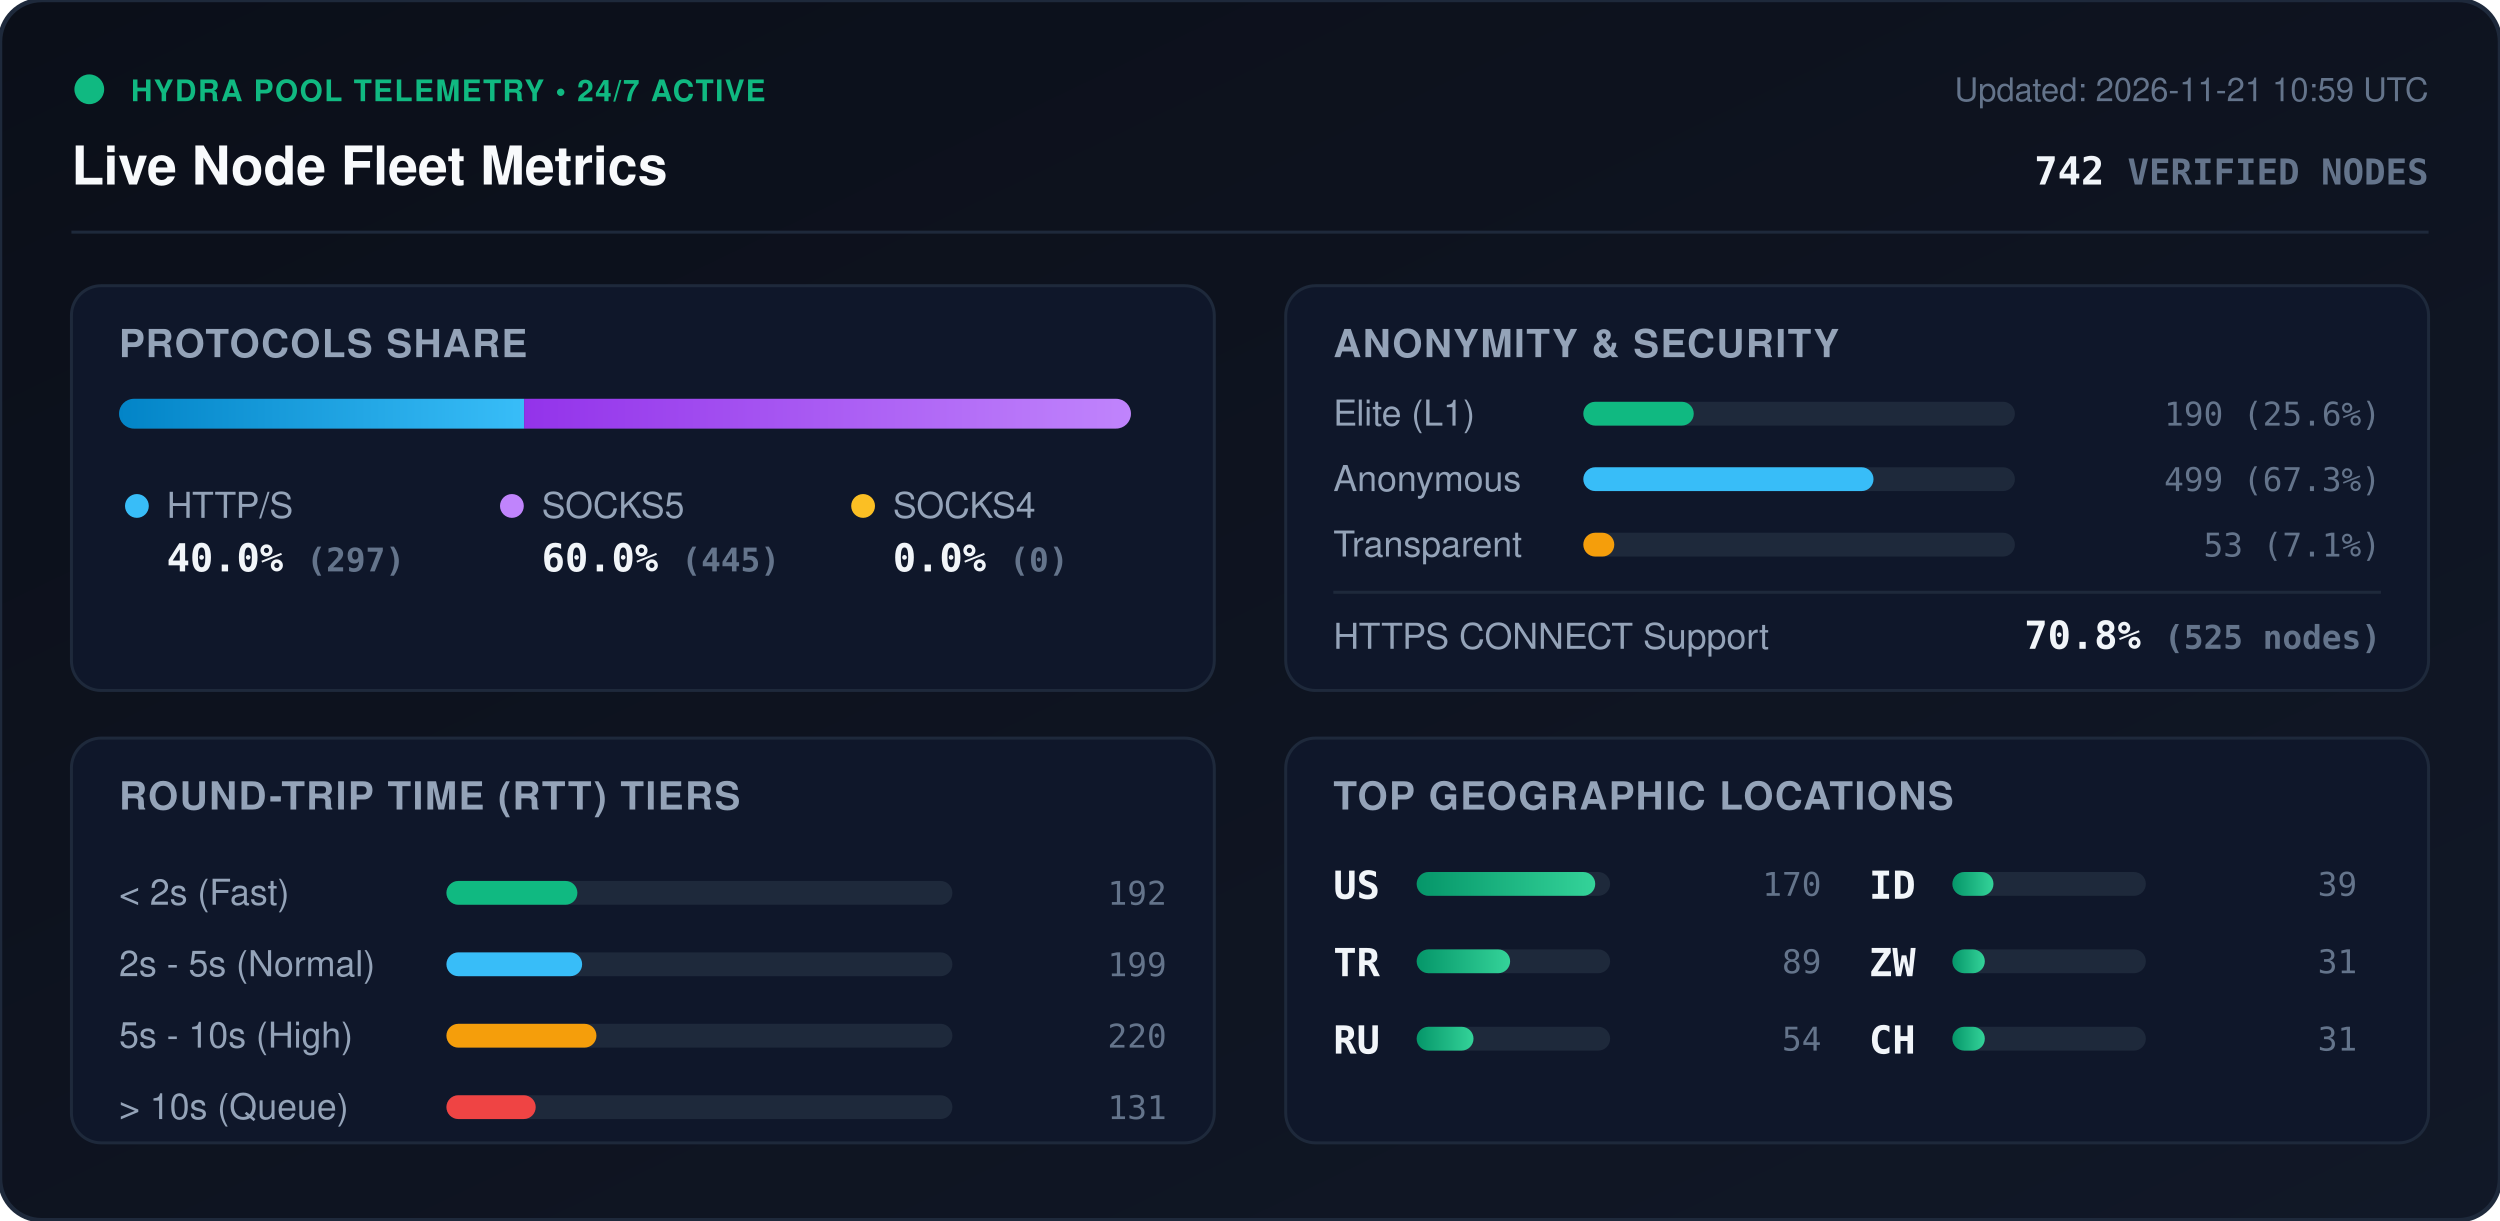
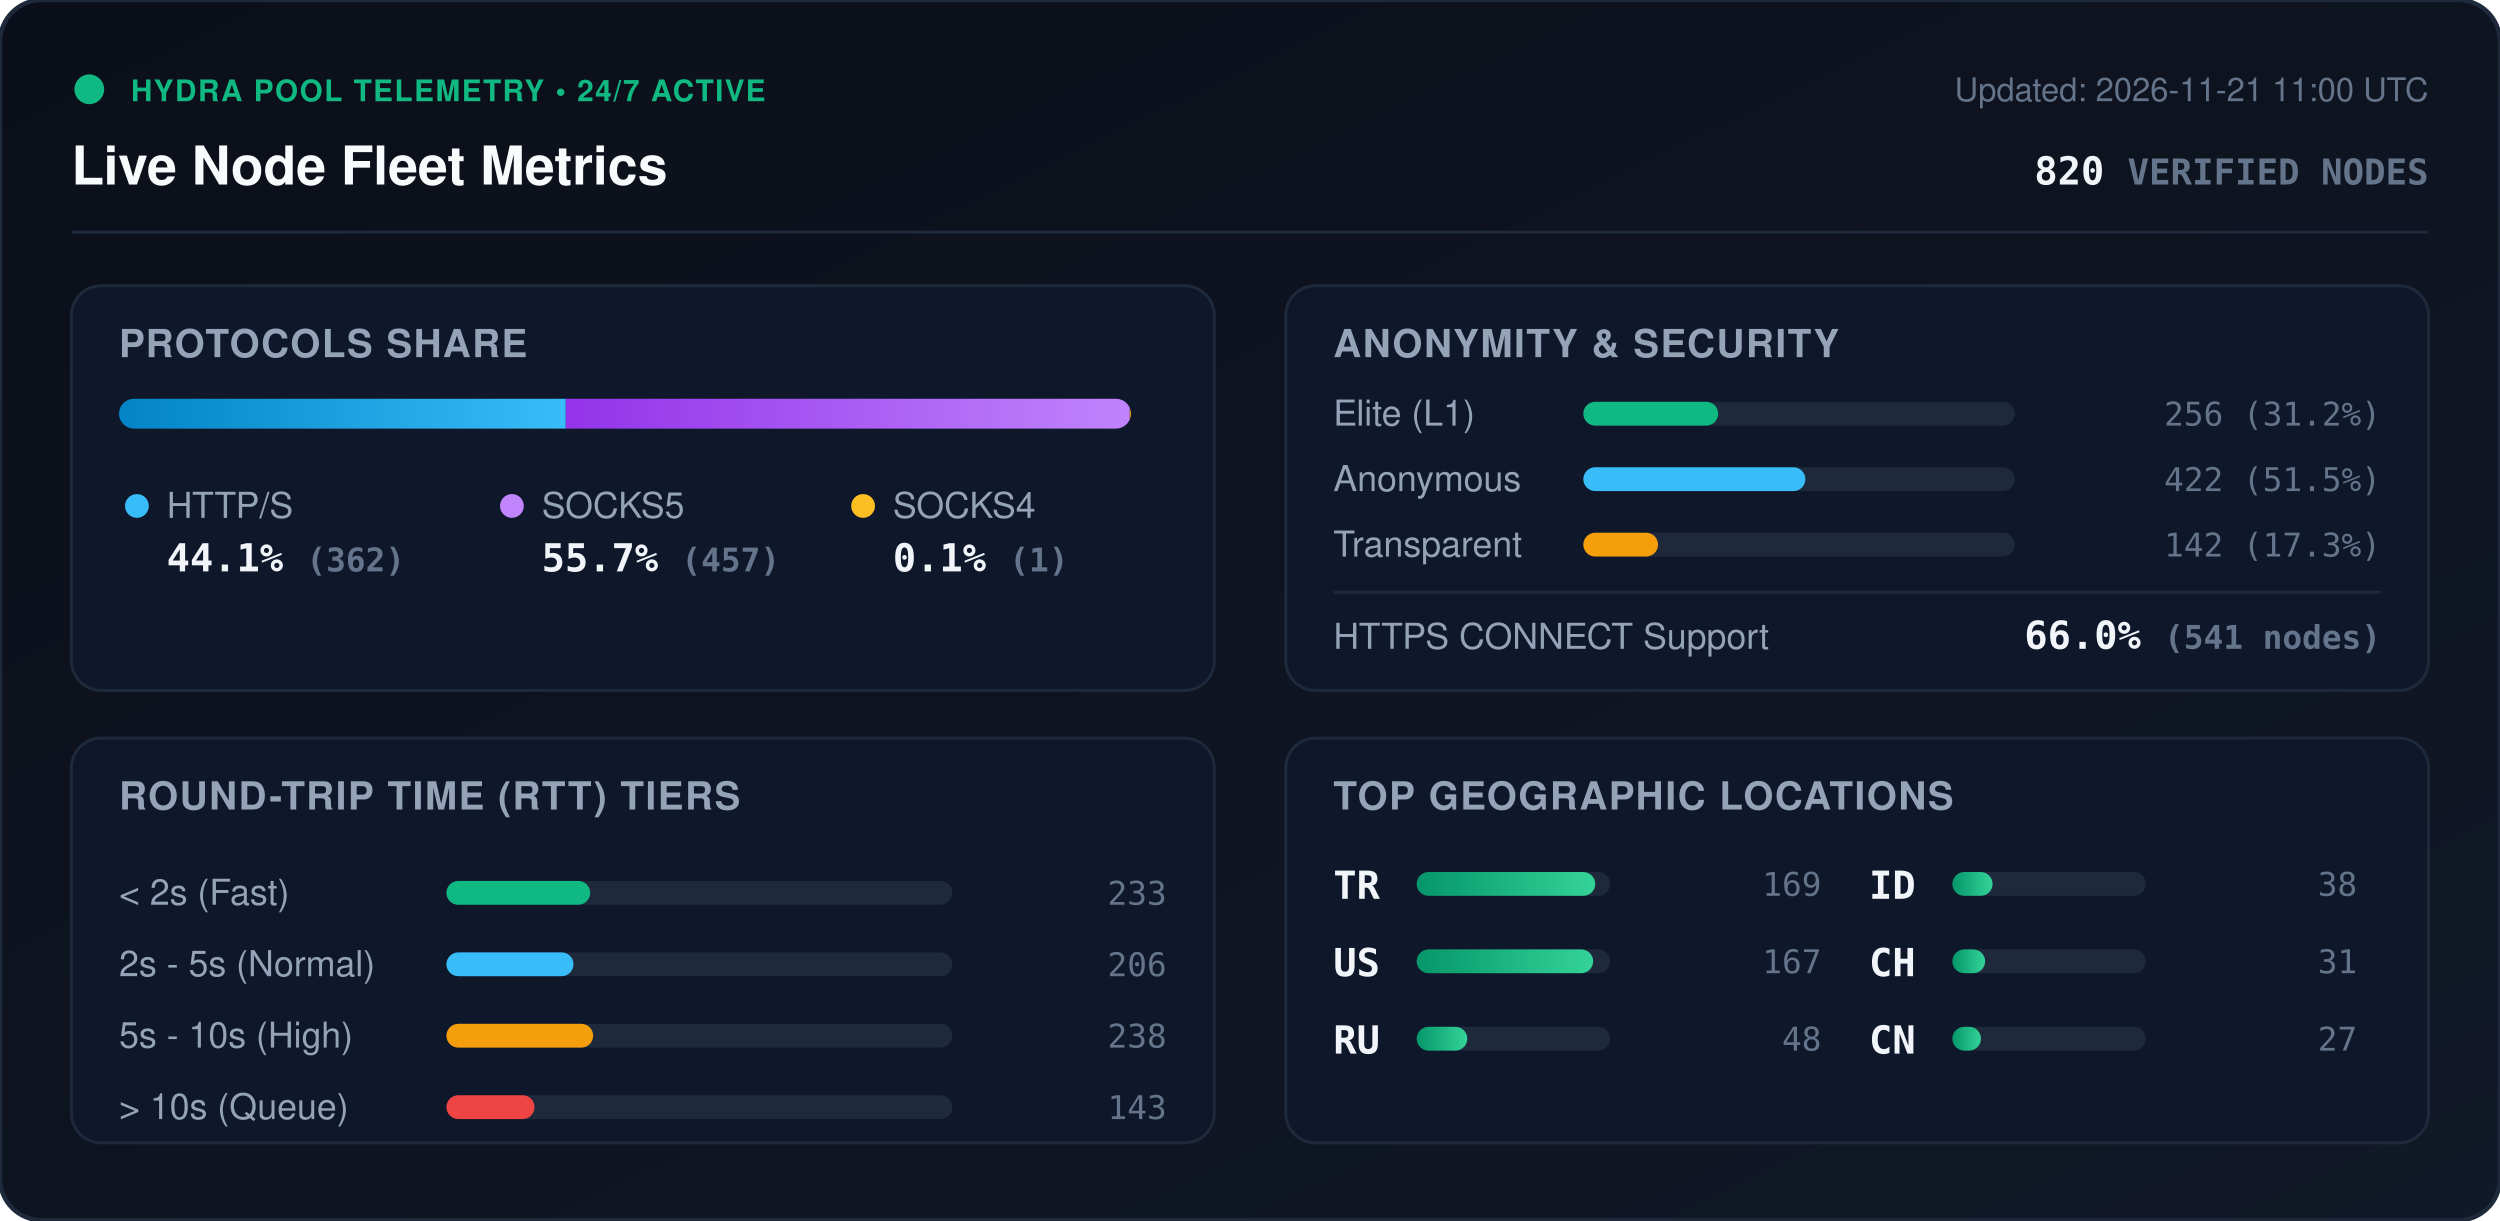
<svg xmlns="http://www.w3.org/2000/svg" viewBox="0 0 840 410" width="840" height="410" style="max-width: 100%; height: auto;">
  <defs>
    <linearGradient id="bg" x1="0%" y1="0%" x2="100%" y2="100%">
      <stop offset="0%" stop-color="#0b0f19" />
      <stop offset="100%" stop-color="#111827" />
    </linearGradient>
    <linearGradient id="bar-http" x1="0%" y1="0%" x2="100%" y2="0%">
      <stop offset="0%" stop-color="#0284c7" />
      <stop offset="100%" stop-color="#38bdf8" />
    </linearGradient>
    <linearGradient id="bar-socks5" x1="0%" y1="0%" x2="100%" y2="0%">
      <stop offset="0%" stop-color="#9333ea" />
      <stop offset="100%" stop-color="#c084fc" />
    </linearGradient>
    <linearGradient id="bar-socks4" x1="0%" y1="0%" x2="100%" y2="0%">
      <stop offset="0%" stop-color="#d97706" />
      <stop offset="100%" stop-color="#fbbf24" />
    </linearGradient>
    <linearGradient id="bar-green" x1="0%" y1="0%" x2="100%" y2="0%">
      <stop offset="0%" stop-color="#059669" />
      <stop offset="100%" stop-color="#34d399" />
    </linearGradient>
    <clipPath id="prog-track-clip">
      <rect width="340.0" height="10" rx="5" />
    </clipPath>
    <style>
      .title { font: 700 18px -apple-system, BlinkMacSystemFont, 'Segoe UI', Helvetica, Arial, sans-serif; fill: #f8fafc; }
      .sub { font: 500 11px -apple-system, BlinkMacSystemFont, 'Segoe UI', Helvetica, Arial, sans-serif; fill: #64748b; }
      .section-hdr { font: 600 13px -apple-system, BlinkMacSystemFont, 'Segoe UI', Helvetica, Arial, sans-serif; fill: #94a3b8; letter-spacing: 0.5px; }
      .metric-val { font: 700 13px -apple-system, BlinkMacSystemFont, 'Segoe UI', Helvetica, Arial, sans-serif; fill: #f1f5f9; }
      .metric-lbl { font: 500 12px -apple-system, BlinkMacSystemFont, 'Segoe UI', Helvetica, Arial, sans-serif; fill: #94a3b8; }
      .badge-txt { font: 700 10px -apple-system, BlinkMacSystemFont, 'Segoe UI', Helvetica, Arial, sans-serif; fill: #10b981; letter-spacing: 0.5px; }
      .mono { font-family: ui-monospace, SFMono-Regular, Menlo, Monaco, Consolas, monospace; }
      .pulse { animation: beacon 2s infinite ease-in-out; }
      @keyframes beacon { 0%, 100% { opacity: 1; } 50% { opacity: 0.35; } }
    </style>
  </defs>
  <rect width="840" height="410" rx="14" fill="url(#bg)" stroke="#1e293b" stroke-width="1.5" />
  <g transform="translate(24, 24)">
    <circle cx="6" cy="6" r="5" fill="#10b981" class="pulse" />
    <text x="20" y="10" class="badge-txt">HYDRA POOL TELEMETRY • 24/7 ACTIVE</text>
    <text x="0" y="38" class="title">Live Node Fleet Metrics</text>
-     <text x="792" y="10" text-anchor="end" class="sub">Updated: 2026-11-21 10:59 UTC</text>
-     <text x="792" y="38" text-anchor="end" class="metric-val mono" fill="#38bdf8">742 <tspan font-size="12" fill="#64748b">VERIFIED NODES</tspan>
+     <text x="792" y="10" text-anchor="end" class="sub">Updated: 2026-11-21 11:00 UTC</text>
+     <text x="792" y="38" text-anchor="end" class="metric-val mono" fill="#38bdf8">820 <tspan font-size="12" fill="#64748b">VERIFIED NODES</tspan>
    </text>
  </g>
  <line x1="24" y1="78" x2="816" y2="78" stroke="#1e293b" stroke-width="1" />
  <g transform="translate(24, 96)">
    <rect width="384" height="136" rx="10" fill="#0f172a" stroke="#1e293b" />
    <text x="16" y="24" class="section-hdr">PROTOCOLS SHARE</text>
    <g transform="translate(16, 38)">
      <rect width="340.0" height="10" rx="5" fill="#1e293b" />
      <g clip-path="url(#prog-track-clip)">
-         <rect x="0" width="136.1" height="10" fill="url(#bar-http)" />
-         <rect x="136.1" width="203.9" height="10" fill="url(#bar-socks5)" />
-         <rect x="340.0" width="0.0" height="10" fill="url(#bar-socks4)" />
+         <rect x="0" width="150.1" height="10" fill="url(#bar-http)" />
+         <rect x="150.1" width="189.5" height="10" fill="url(#bar-socks5)" />
+         <rect x="339.6" width="0.4" height="10" fill="url(#bar-socks4)" />
      </g>
    </g>
    <g transform="translate(16, 68)">
      <circle cx="6" cy="6" r="4" fill="#38bdf8" />
      <text x="16" y="10" class="metric-lbl">HTTP/S</text>
-       <text x="16" y="28" class="metric-val mono">40.0% <tspan font-size="11" fill="#64748b">(297)</tspan>
+       <text x="16" y="28" class="metric-val mono">44.1% <tspan font-size="11" fill="#64748b">(362)</tspan>
      </text>
      <circle cx="132" cy="6" r="4" fill="#c084fc" />
      <text x="142" y="10" class="metric-lbl">SOCKS5</text>
-       <text x="142" y="28" class="metric-val mono">60.0% <tspan font-size="11" fill="#64748b">(445)</tspan>
+       <text x="142" y="28" class="metric-val mono">55.7% <tspan font-size="11" fill="#64748b">(457)</tspan>
      </text>
      <circle cx="250" cy="6" r="4" fill="#fbbf24" />
      <text x="260" y="10" class="metric-lbl">SOCKS4</text>
-       <text x="260" y="28" class="metric-val mono">0.0% <tspan font-size="11" fill="#64748b">(0)</tspan>
+       <text x="260" y="28" class="metric-val mono">0.1% <tspan font-size="11" fill="#64748b">(1)</tspan>
      </text>
    </g>
  </g>
  <g transform="translate(432, 96)">
    <rect width="384" height="136" rx="10" fill="#0f172a" stroke="#1e293b" />
    <text x="16" y="24" class="section-hdr">ANONYMITY &amp; SECURITY</text>
    <text x="16" y="47" class="metric-lbl">Elite (L1)</text>
    <rect x="100" y="39" width="145.0" height="8" rx="4" fill="#1e293b" />
-     <rect x="100" y="39" width="37.1" height="8" rx="4" fill="#10b981" />
-     <text x="368" y="47" text-anchor="end" class="mono sub" fill="#e2e8f0">190 (25.6%)</text>
+     <rect x="100" y="39" width="45.3" height="8" rx="4" fill="#10b981" />
+     <text x="368" y="47" text-anchor="end" class="mono sub" fill="#e2e8f0">256 (31.2%)</text>
    <text x="16" y="69" class="metric-lbl">Anonymous</text>
    <rect x="100" y="61" width="145.0" height="8" rx="4" fill="#1e293b" />
-     <rect x="100" y="61" width="97.5" height="8" rx="4" fill="#38bdf8" />
-     <text x="368" y="69" text-anchor="end" class="mono sub" fill="#e2e8f0">499 (67.3%)</text>
+     <rect x="100" y="61" width="74.6" height="8" rx="4" fill="#38bdf8" />
+     <text x="368" y="69" text-anchor="end" class="mono sub" fill="#e2e8f0">422 (51.5%)</text>
    <text x="16" y="91" class="metric-lbl">Transparent</text>
    <rect x="100" y="83" width="145.0" height="8" rx="4" fill="#1e293b" />
-     <rect x="100" y="83" width="10.4" height="8" rx="4" fill="#f59e0b" />
-     <text x="368" y="91" text-anchor="end" class="mono sub" fill="#e2e8f0">53 (7.1%)</text>
+     <rect x="100" y="83" width="25.1" height="8" rx="4" fill="#f59e0b" />
+     <text x="368" y="91" text-anchor="end" class="mono sub" fill="#e2e8f0">142 (17.3%)</text>
    <line x1="16" y1="103" x2="368" y2="103" stroke="#1e293b" stroke-width="1" />
    <text x="16" y="122" class="metric-lbl">HTTPS CONNECT Support</text>
-     <text x="368" y="122" text-anchor="end" class="metric-val mono" fill="#34d399">70.8% <tspan font-size="11" fill="#64748b">(525 nodes)</tspan>
+     <text x="368" y="122" text-anchor="end" class="metric-val mono" fill="#34d399">66.0% <tspan font-size="11" fill="#64748b">(541 nodes)</tspan>
    </text>
  </g>
  <g transform="translate(24, 248)">
    <rect width="384" height="136" rx="10" fill="#0f172a" stroke="#1e293b" />
    <text x="16" y="24" class="section-hdr">ROUND-TRIP TIME (RTT) TIERS</text>
    <g transform="translate(16, 42)">
      <text x="0" y="14" class="metric-lbl">&lt; 2s (Fast)</text>
      <rect x="110" y="6" width="170" height="8" rx="4" fill="#1e293b" />
-       <rect x="110" y="6" width="44.0" height="8" rx="4" fill="#10b981" />
-       <text x="352" y="14" text-anchor="end" class="mono sub">192</text>
+       <rect x="110" y="6" width="48.3" height="8" rx="4" fill="#10b981" />
+       <text x="352" y="14" text-anchor="end" class="mono sub">233</text>
      <text x="0" y="38" class="metric-lbl">2s - 5s (Normal)</text>
      <rect x="110" y="30" width="170" height="8" rx="4" fill="#1e293b" />
-       <rect x="110" y="30" width="45.6" height="8" rx="4" fill="#38bdf8" />
-       <text x="352" y="38" text-anchor="end" class="mono sub">199</text>
+       <rect x="110" y="30" width="42.7" height="8" rx="4" fill="#38bdf8" />
+       <text x="352" y="38" text-anchor="end" class="mono sub">206</text>
      <text x="0" y="62" class="metric-lbl">5s - 10s (High)</text>
      <rect x="110" y="54" width="170" height="8" rx="4" fill="#1e293b" />
-       <rect x="110" y="54" width="50.4" height="8" rx="4" fill="#f59e0b" />
-       <text x="352" y="62" text-anchor="end" class="mono sub">220</text>
+       <rect x="110" y="54" width="49.3" height="8" rx="4" fill="#f59e0b" />
+       <text x="352" y="62" text-anchor="end" class="mono sub">238</text>
      <text x="0" y="86" class="metric-lbl">&gt; 10s (Queue)</text>
      <rect x="110" y="78" width="170" height="8" rx="4" fill="#1e293b" />
-       <rect x="110" y="78" width="30.0" height="8" rx="4" fill="#ef4444" />
-       <text x="352" y="86" text-anchor="end" class="mono sub">131</text>
+       <rect x="110" y="78" width="29.6" height="8" rx="4" fill="#ef4444" />
+       <text x="352" y="86" text-anchor="end" class="mono sub">143</text>
    </g>
  </g>
  <g transform="translate(432, 248)">
    <rect width="384" height="136" rx="10" fill="#0f172a" stroke="#1e293b" />
    <text x="16" y="24" class="section-hdr">TOP GEOGRAPHIC LOCATIONS</text>
    <g transform="translate(16, 42)">
      <g transform="translate(0, 0)">
+         <text x="0" y="12" class="mono metric-val" font-size="12">TR</text>
+         <rect x="28" y="3" width="65" height="8" rx="4" fill="#1e293b" />
+         <rect x="28" y="3" width="60.0" height="8" rx="4" fill="url(#bar-green)" />
+         <text x="164" y="11" text-anchor="end" class="mono sub">169</text>
+       </g>
+       <g transform="translate(0, 26)">
        <text x="0" y="12" class="mono metric-val" font-size="12">US</text>
        <rect x="28" y="3" width="65" height="8" rx="4" fill="#1e293b" />
-         <rect x="28" y="3" width="60.0" height="8" rx="4" fill="url(#bar-green)" />
-         <text x="164" y="11" text-anchor="end" class="mono sub">170</text>
-       </g>
-       <g transform="translate(0, 26)">
-         <text x="0" y="12" class="mono metric-val" font-size="12">TR</text>
-         <rect x="28" y="3" width="65" height="8" rx="4" fill="#1e293b" />
-         <rect x="28" y="3" width="31.4" height="8" rx="4" fill="url(#bar-green)" />
-         <text x="164" y="11" text-anchor="end" class="mono sub">89</text>
+         <rect x="28" y="3" width="59.3" height="8" rx="4" fill="url(#bar-green)" />
+         <text x="164" y="11" text-anchor="end" class="mono sub">167</text>
      </g>
      <g transform="translate(0, 52)">
        <text x="0" y="12" class="mono metric-val" font-size="12">RU</text>
        <rect x="28" y="3" width="65" height="8" rx="4" fill="#1e293b" />
-         <rect x="28" y="3" width="19.1" height="8" rx="4" fill="url(#bar-green)" />
-         <text x="164" y="11" text-anchor="end" class="mono sub">54</text>
+         <rect x="28" y="3" width="17.0" height="8" rx="4" fill="url(#bar-green)" />
+         <text x="164" y="11" text-anchor="end" class="mono sub">48</text>
      </g>
      <g transform="translate(180, 0)">
        <text x="0" y="12" class="mono metric-val" font-size="12">ID</text>
        <rect x="28" y="3" width="65" height="8" rx="4" fill="#1e293b" />
-         <rect x="28" y="3" width="13.8" height="8" rx="4" fill="url(#bar-green)" />
-         <text x="164" y="11" text-anchor="end" class="mono sub">39</text>
+         <rect x="28" y="3" width="13.5" height="8" rx="4" fill="url(#bar-green)" />
+         <text x="164" y="11" text-anchor="end" class="mono sub">38</text>
      </g>
      <g transform="translate(180, 26)">
-         <text x="0" y="12" class="mono metric-val" font-size="12">ZW</text>
+         <text x="0" y="12" class="mono metric-val" font-size="12">CH</text>
        <rect x="28" y="3" width="65" height="8" rx="4" fill="#1e293b" />
-         <rect x="28" y="3" width="10.9" height="8" rx="4" fill="url(#bar-green)" />
+         <rect x="28" y="3" width="11.0" height="8" rx="4" fill="url(#bar-green)" />
        <text x="164" y="11" text-anchor="end" class="mono sub">31</text>
      </g>
      <g transform="translate(180, 52)">
-         <text x="0" y="12" class="mono metric-val" font-size="12">CH</text>
+         <text x="0" y="12" class="mono metric-val" font-size="12">CN</text>
        <rect x="28" y="3" width="65" height="8" rx="4" fill="#1e293b" />
-         <rect x="28" y="3" width="10.9" height="8" rx="4" fill="url(#bar-green)" />
-         <text x="164" y="11" text-anchor="end" class="mono sub">31</text>
+         <rect x="28" y="3" width="9.6" height="8" rx="4" fill="url(#bar-green)" />
+         <text x="164" y="11" text-anchor="end" class="mono sub">27</text>
      </g>
    </g>
  </g>
</svg>
